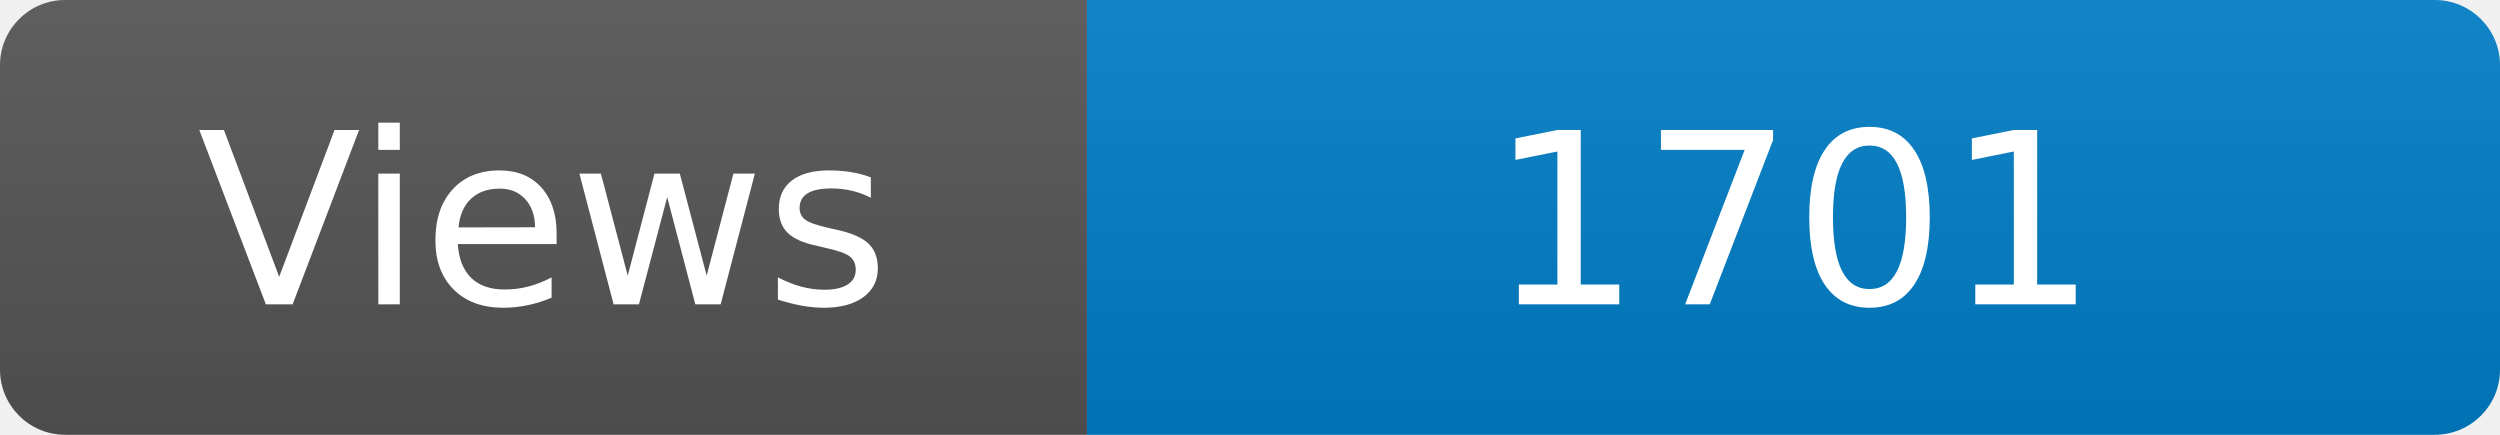
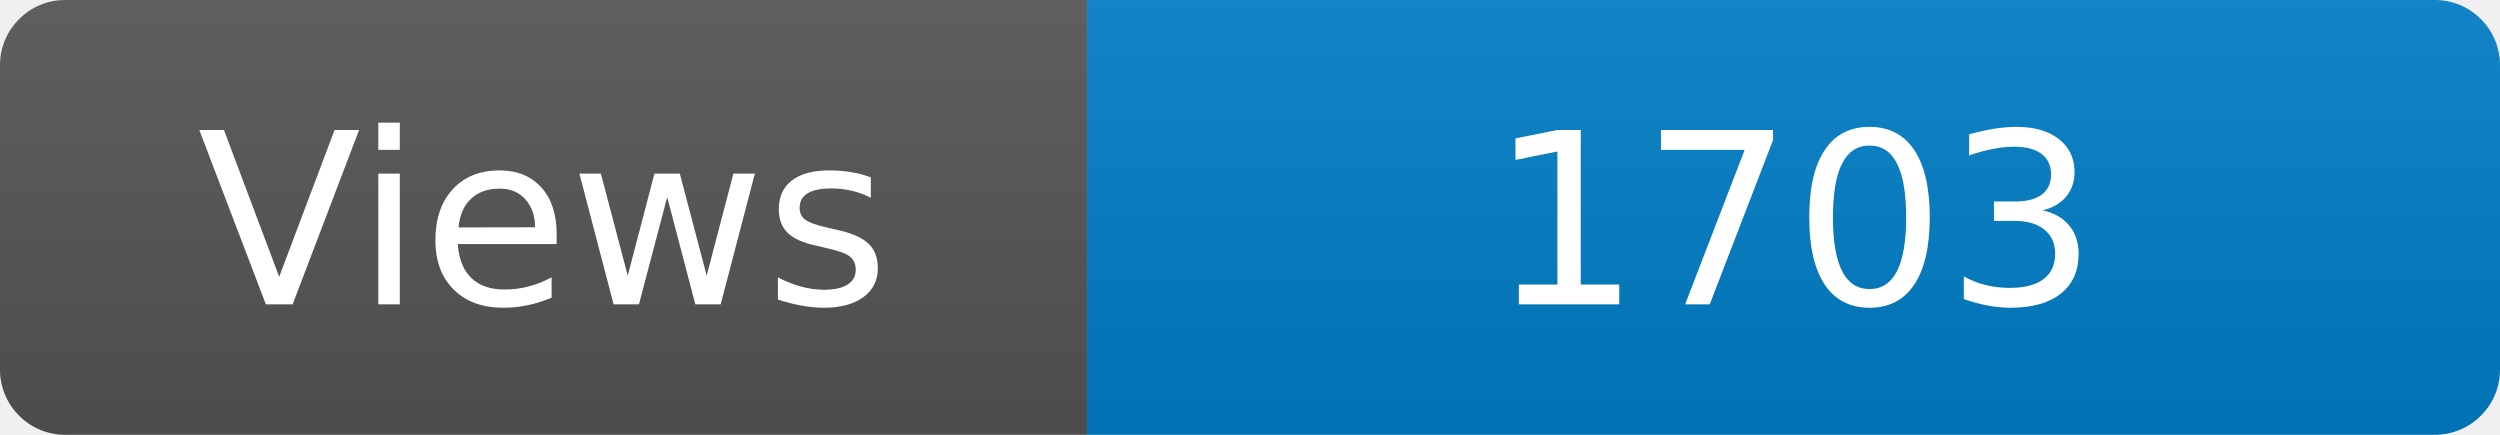
<svg xmlns="http://www.w3.org/2000/svg" width="115" height="20" role="img" aria-label="Maintained?: yes">
  <linearGradient id="s" x2="0" y2="100%">
    <stop offset="0" stop-color="#bbb" stop-opacity=".1" />
    <stop offset="1" stop-opacity=".1" />
  </linearGradient>
  <clipPath id="r">
    <rect width="115" height="20" rx="3" fill="#fff" />
  </clipPath>
  <g clip-path="url(#r)">
    <rect width="50" height="20" fill="#555" />
    <rect x="50" width="160" height="20" fill="#007ec6" />
    <rect width="115" height="20" fill="url(#s)" />
  </g>
  <g fill="#fff" text-anchor="middle" font-family="Verdana,Geneva,DejaVu Sans,sans-serif" font-size="110">
    <text x="250" y="140" transform="scale(.1)" fill="#fff">Views</text>
-     <text x="825" y="140" transform="scale(.1)" fill="#fff">1701</text>
+     <text x="825" y="140" transform="scale(.1)" fill="#fff">1703</text>
  </g>
</svg>
